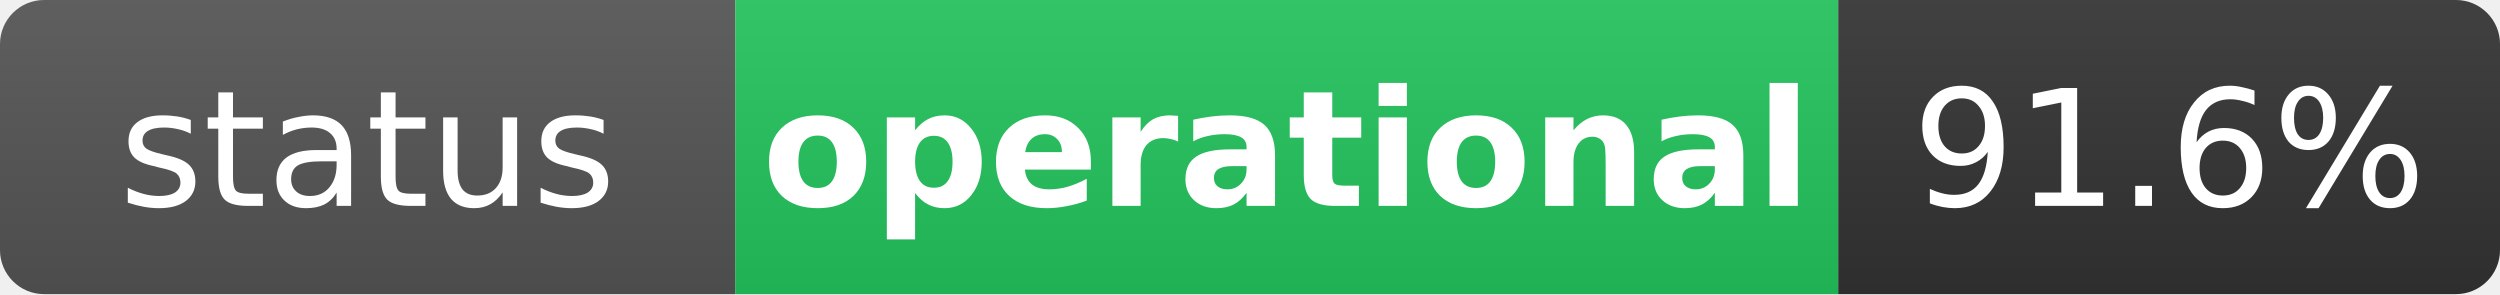
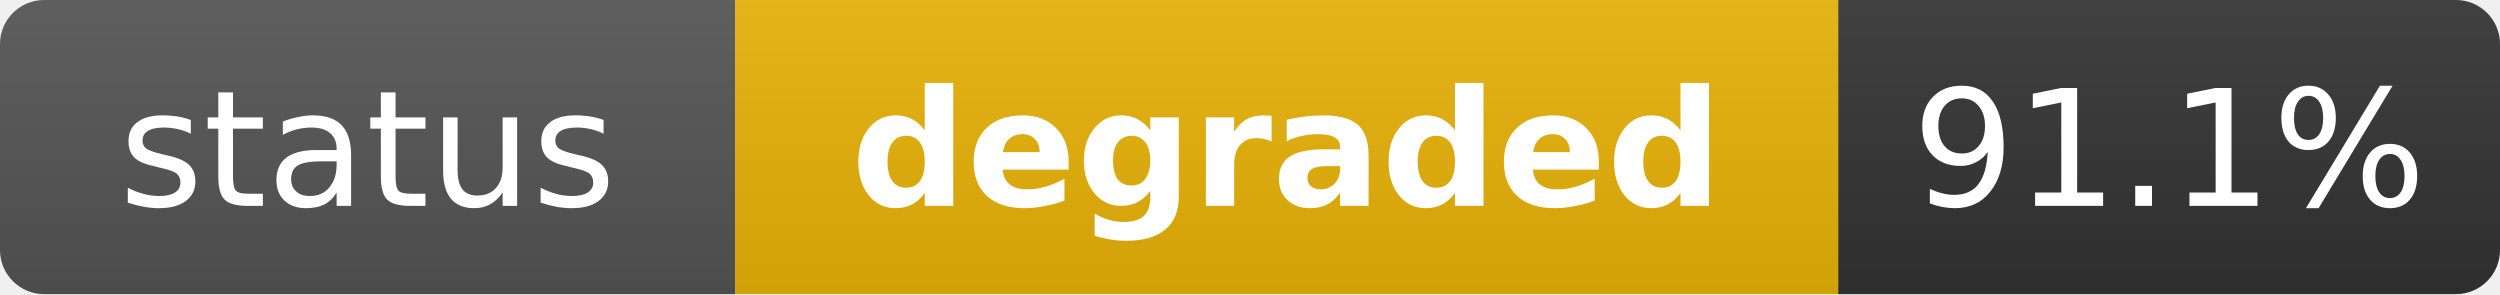
- <svg xmlns="http://www.w3.org/2000/svg" width="170" height="20" role="img" aria-label="status: operational">
+ <svg xmlns="http://www.w3.org/2000/svg" width="170" height="20" role="img" aria-label="status: degraded">
  <linearGradient id="s" x2="0" y2="100%">
    <stop offset="0" stop-color="#bbb" stop-opacity=".1" />
    <stop offset="1" stop-opacity=".1" />
  </linearGradient>
  <clipPath id="r">
    <rect width="170" height="20" rx="3" fill="#fff" />
  </clipPath>
  <g clip-path="url(#r)">
    <rect width="50" height="20" fill="#555" />
-     <rect x="50" width="75" height="20" fill="#22c55e" />
+     <rect x="50" width="75" height="20" fill="#eab308" />
    <rect x="125" width="45" height="20" fill="#333" />
    <rect width="170" height="20" fill="url(#s)" />
  </g>
  <g fill="#fff" text-anchor="middle" font-family="Verdana,Geneva,DejaVu Sans,sans-serif" text-rendering="geometricPrecision" font-size="11">
    <text x="25" y="14" fill="#fff">status</text>
-     <text x="87.5" y="14" fill="#fff" font-weight="bold">operational</text>
-     <text x="147.5" y="14" fill="#fff">91.6%</text>
+     <text x="87.5" y="14" fill="#fff" font-weight="bold">degraded</text>
+     <text x="147.5" y="14" fill="#fff">91.1%</text>
  </g>
</svg>
